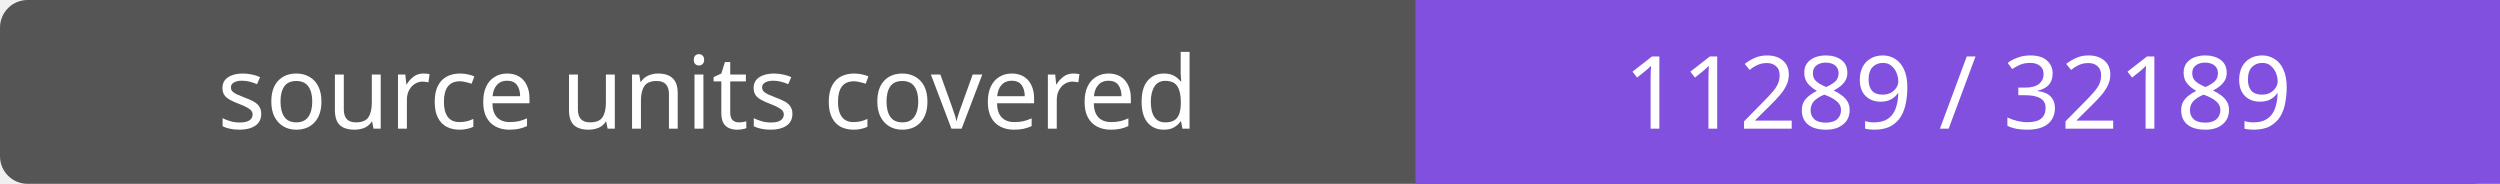
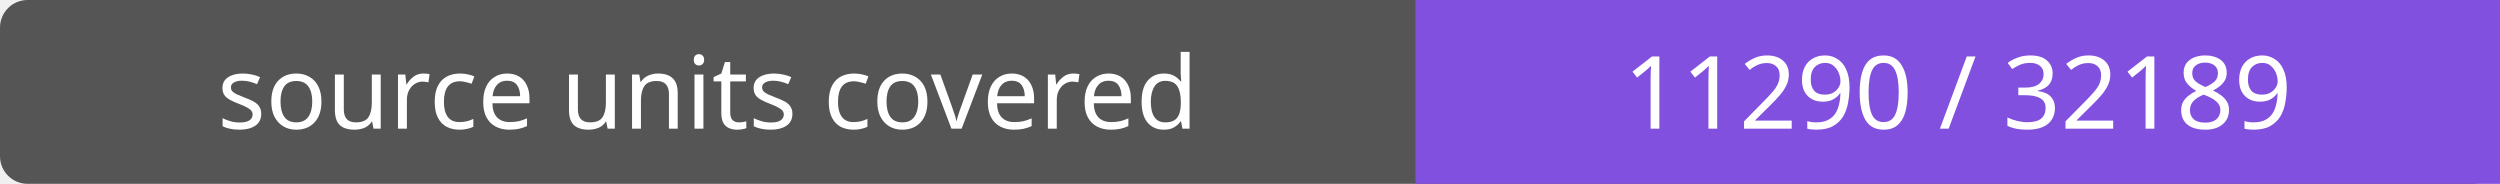
- <svg xmlns="http://www.w3.org/2000/svg" width="272" height="20" role="img" aria-label="source units covered: 11289 / 32189">
+ <svg xmlns="http://www.w3.org/2000/svg" width="272" height="20" role="img" aria-label="source units covered: 11290 / 32189">
  <rect width="272" height="20" rx="3" fill="#555" />
  <path fill="#8250df" d="M154 0h118v20H154z" />
  <g fill="#fff" text-anchor="middle" font-family="Verdana,sans-serif" font-size="11">
    <text x="77.0" y="14">source units covered</text>
-     <text x="213.0" y="14">11289 / 32189</text>
+     <text x="213.0" y="14">11290 / 32189</text>
  </g>
</svg>
